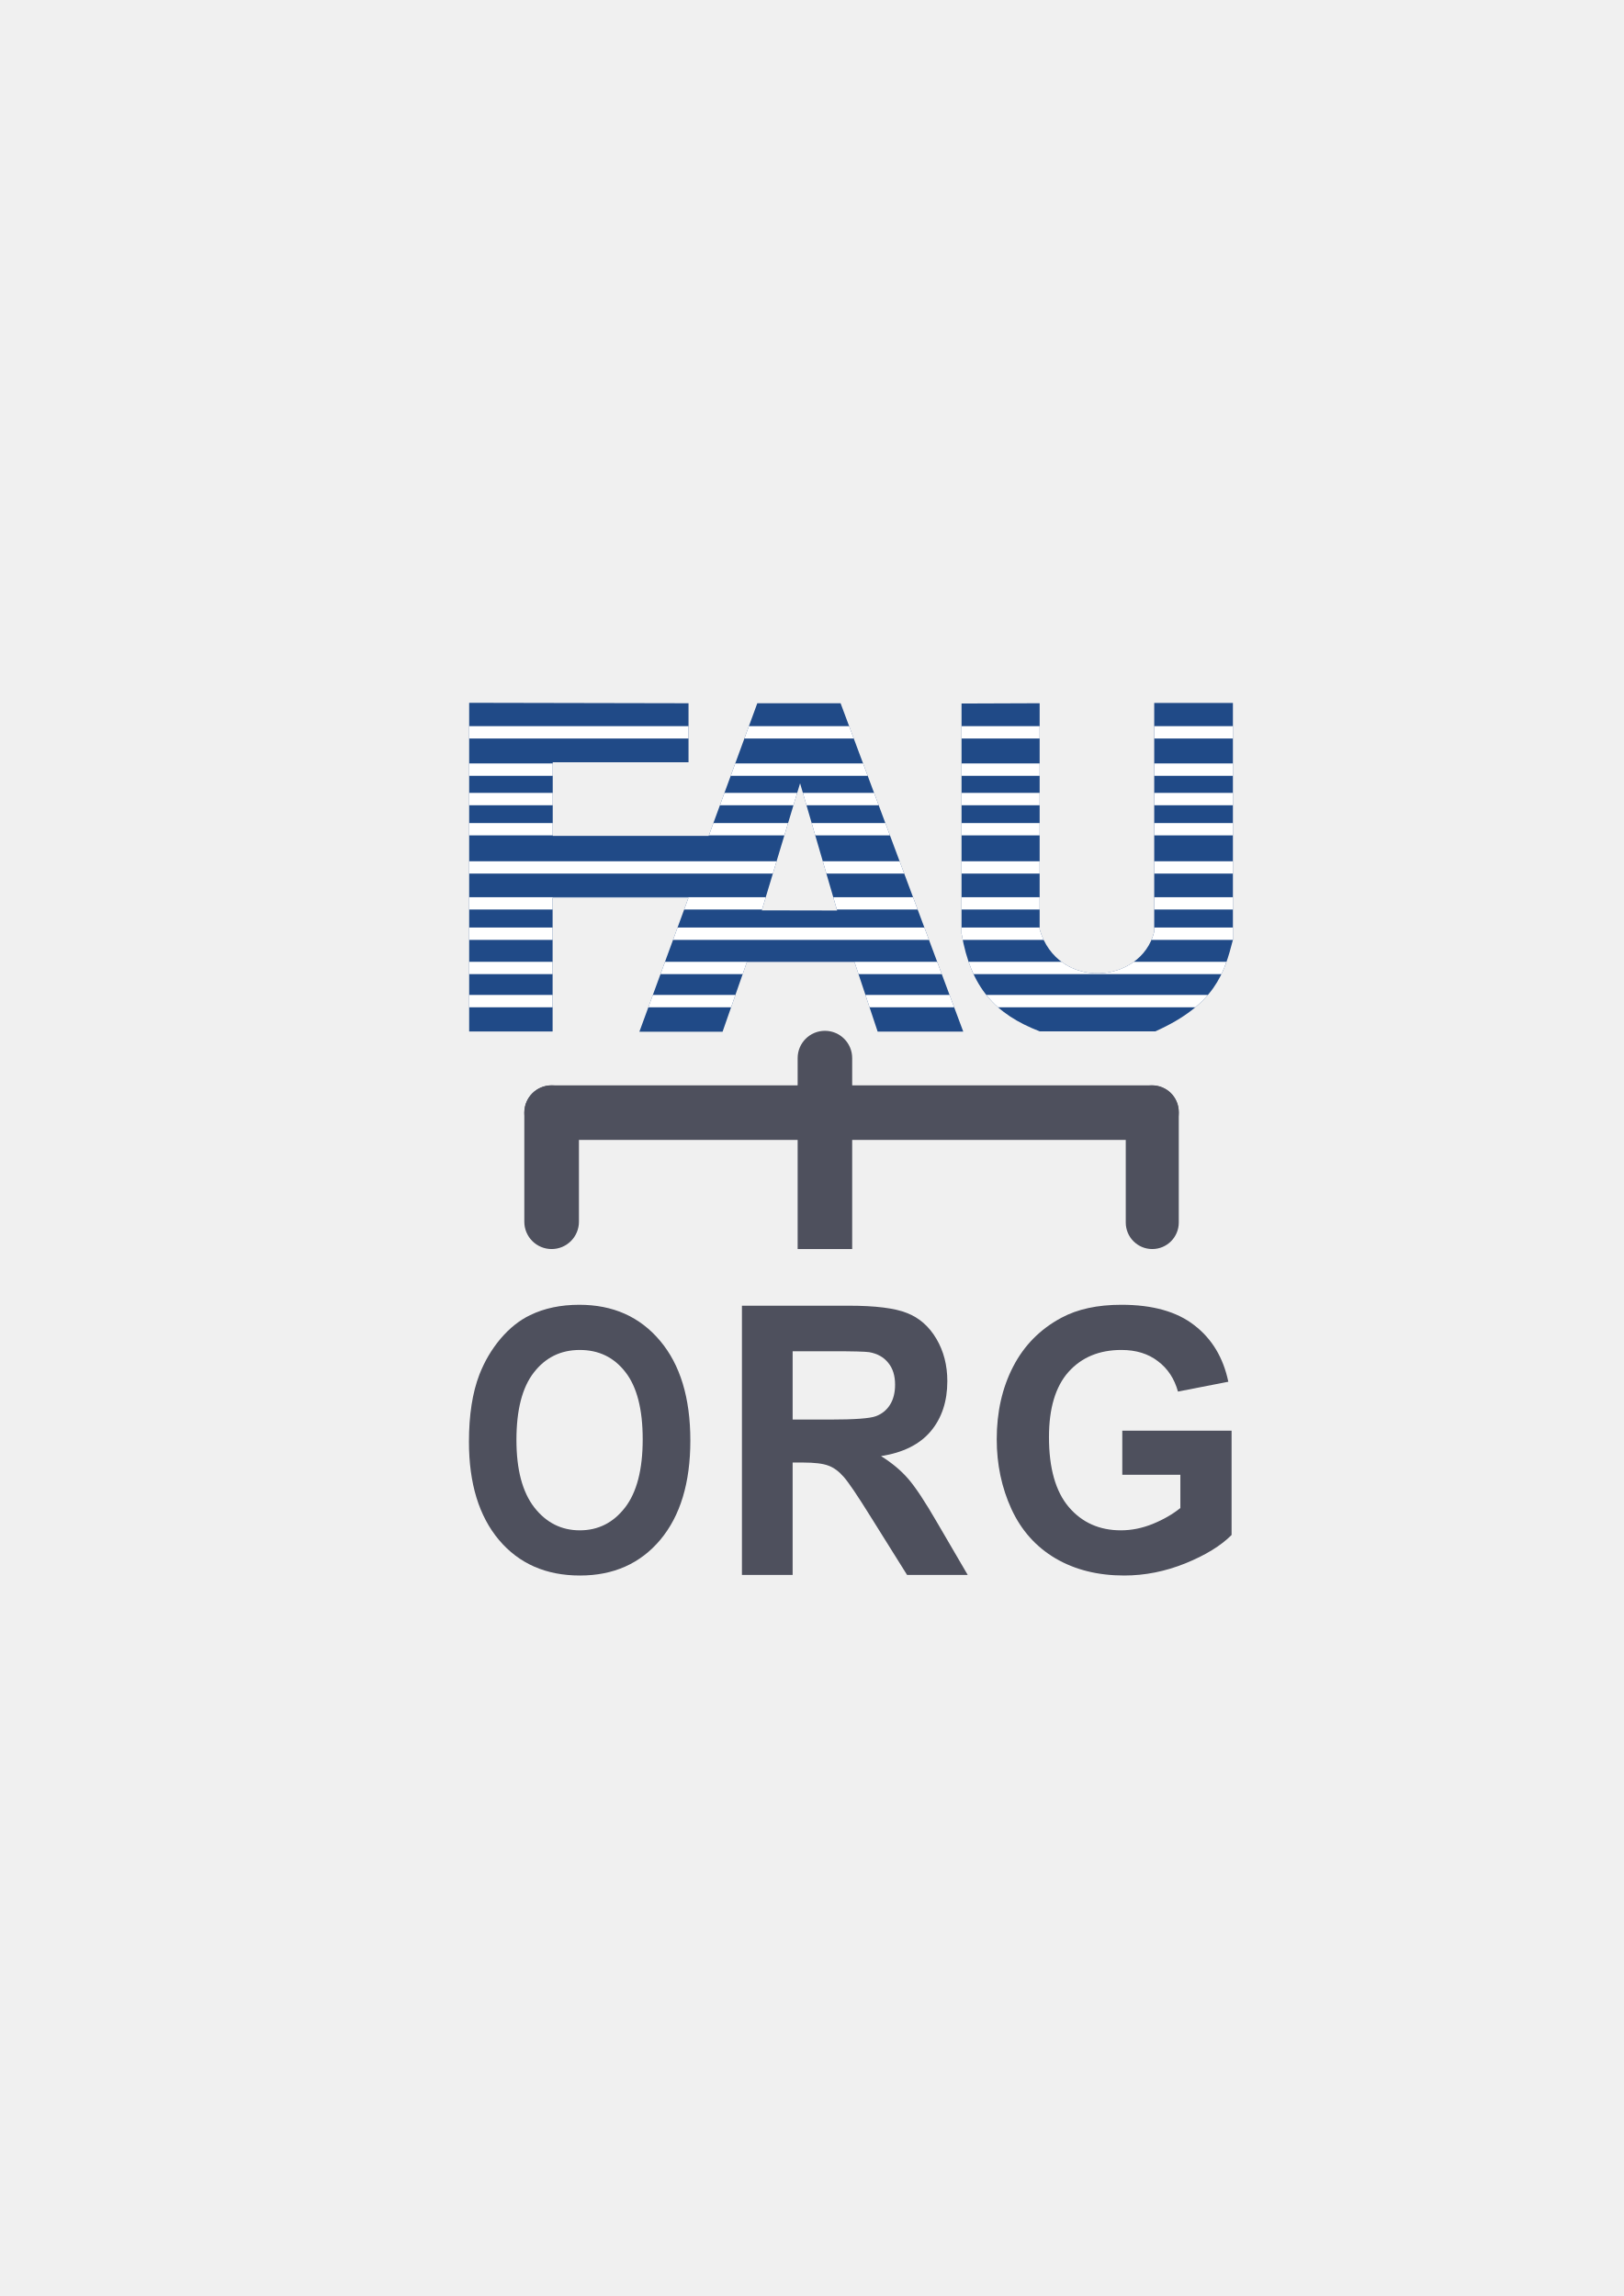
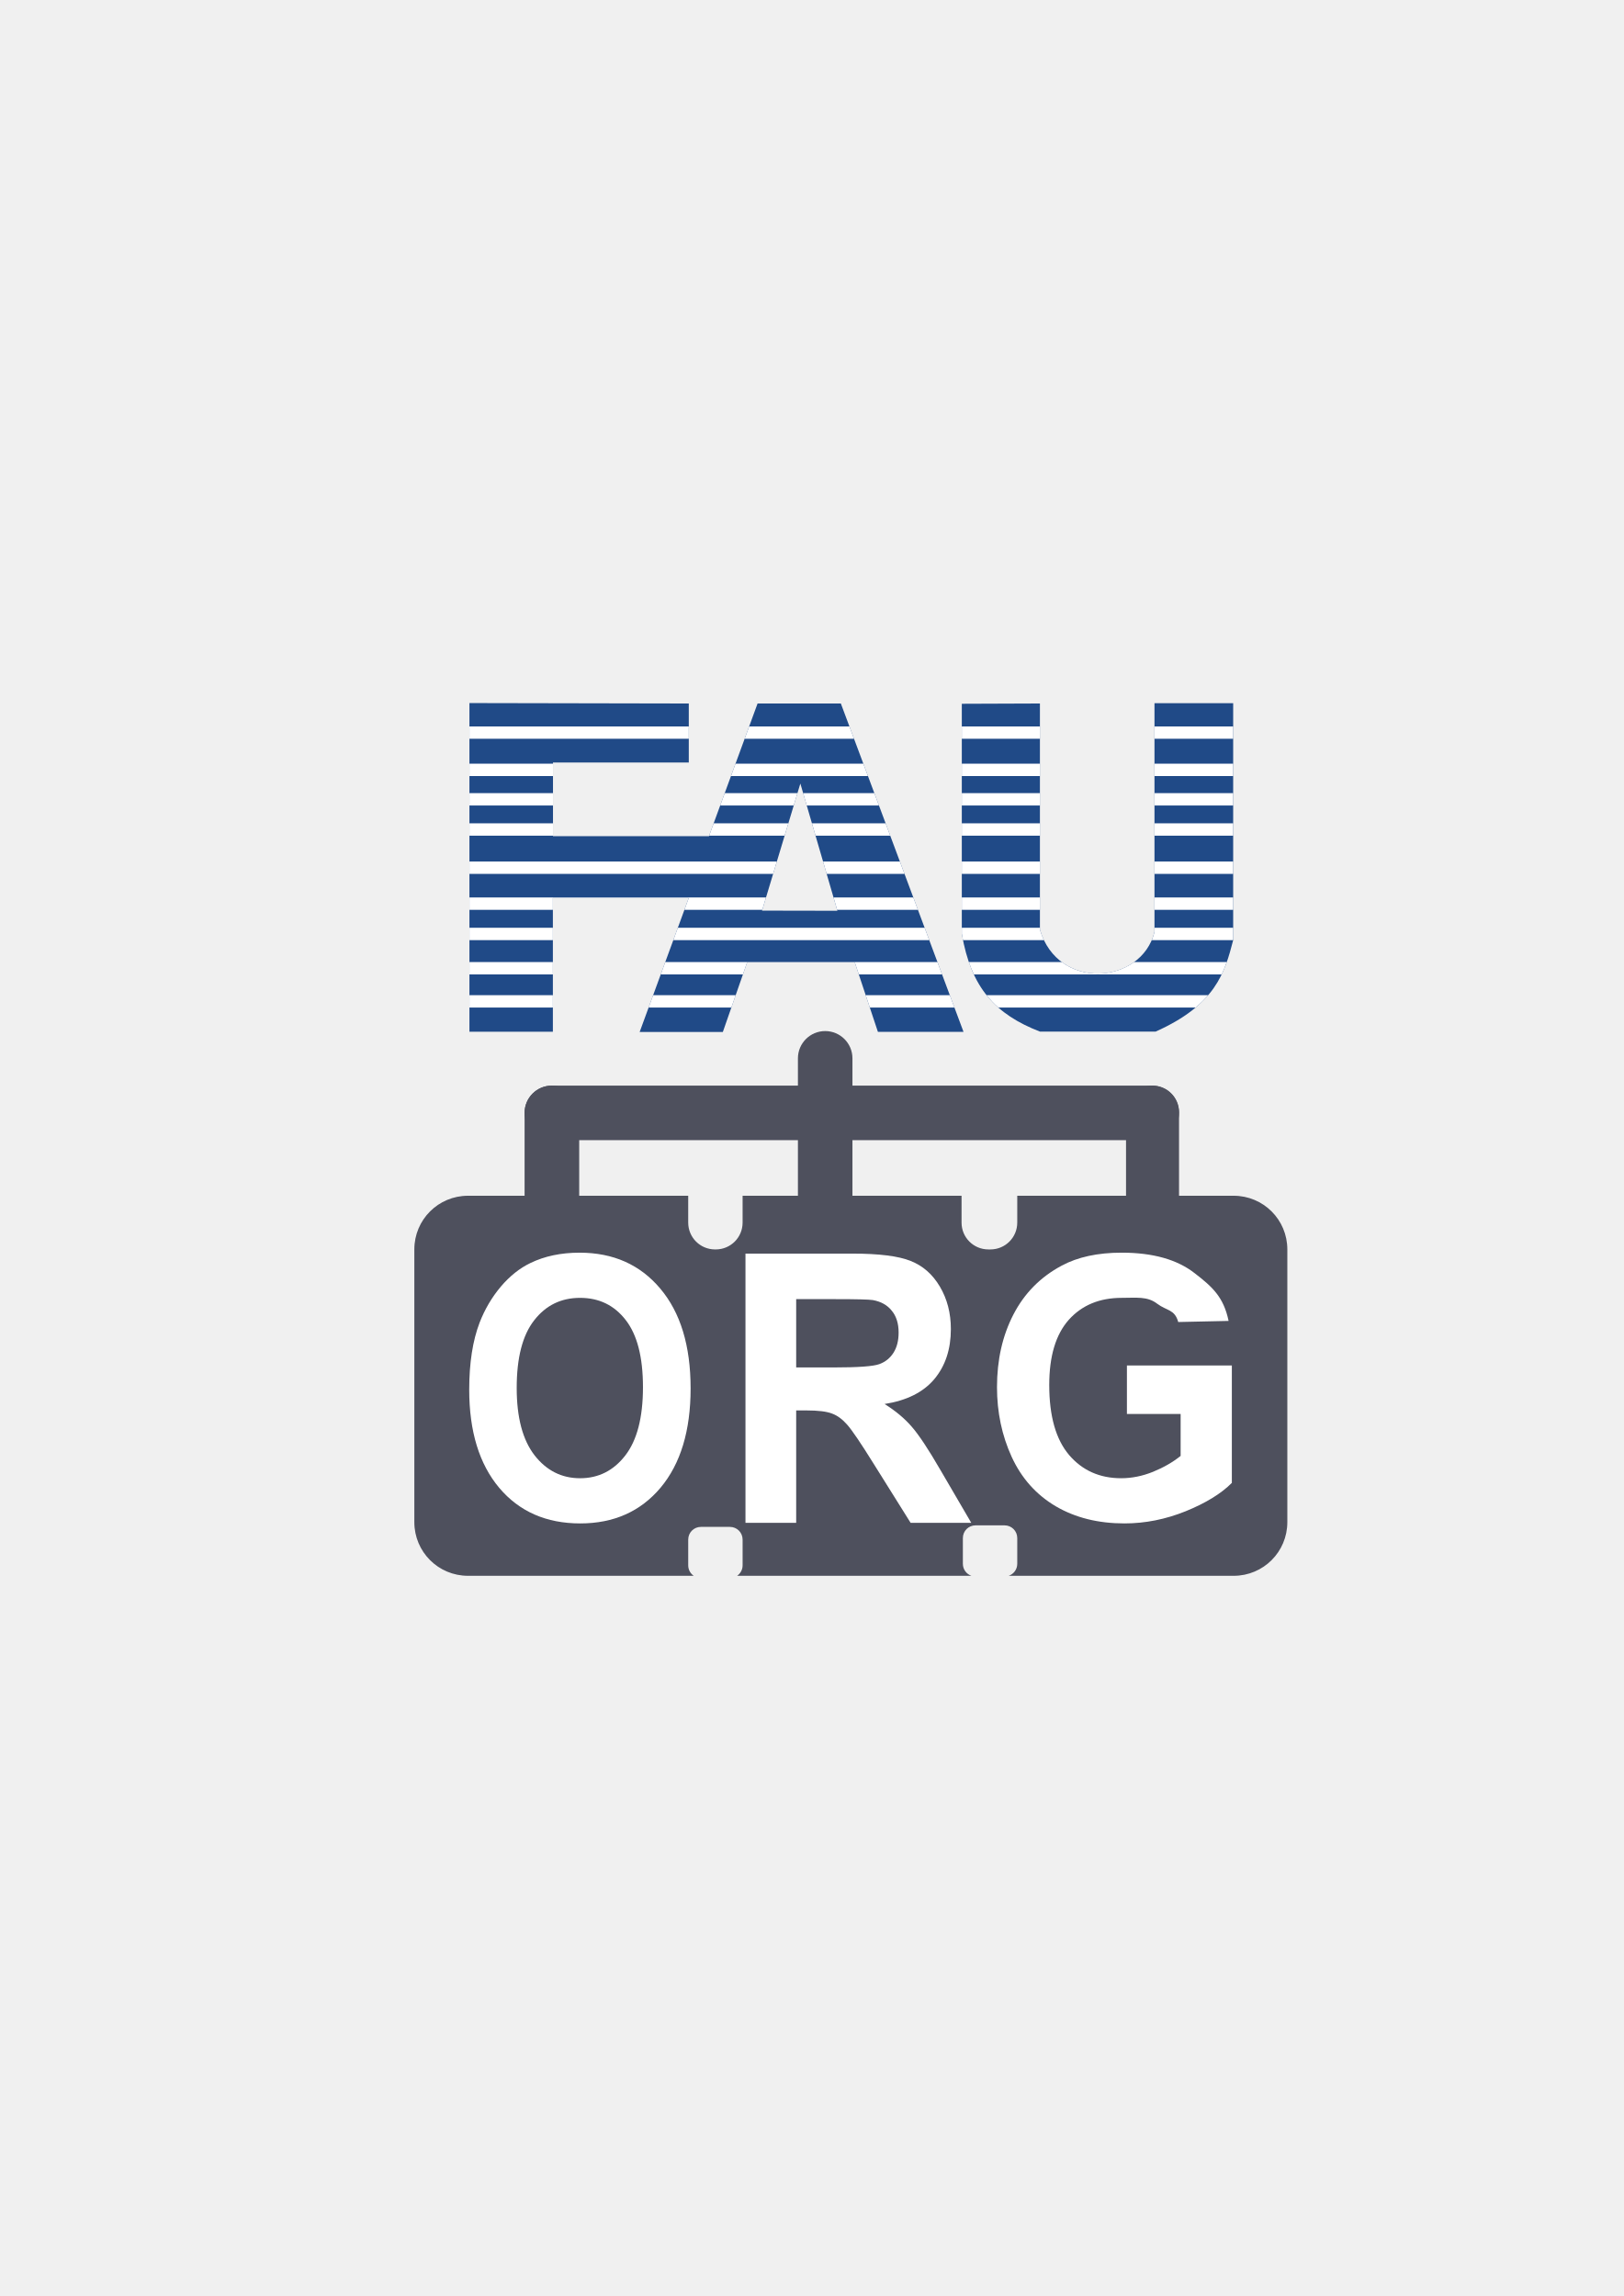
<svg xmlns="http://www.w3.org/2000/svg" width="210mm" height="297mm" viewBox="0 0 744.094 1052.362" id="svg2" version="1.1">
  <defs id="defs4">
    <linearGradient id="linearGradient2224">
      <stop id="stop2226" offset="0" style="stop-color:#7c7c7c;stop-opacity:1;" />
      <stop id="stop2228" offset="1" style="stop-color:#b8b8b8;stop-opacity:1;" />
    </linearGradient>
    <linearGradient id="linearGradient15218">
      <stop id="stop15220" offset="0" style="stop-color:#eeeeef;stop-opacity:1;" />
      <stop id="stop2736" offset="0.599" style="stop-color:#d3d7cf;stop-opacity:1;" />
      <stop id="stop2738" offset="0.828" style="stop-color:#ffffff;stop-opacity:1;" />
      <stop id="stop15222" offset="1" style="stop-color:#d3d7cf;stop-opacity:1;" />
    </linearGradient>
    <pattern y="0" x="0" height="6" width="6" patternUnits="userSpaceOnUse" id="EMFhbasepattern" />
    <pattern y="0" x="0" height="6" width="6" patternUnits="userSpaceOnUse" id="EMFhbasepattern-5" />
  </defs>
  <g id="layer1">
-     <rect style="opacity:1;fill:none;fill-opacity:1;stroke:none;stroke-width:23;stroke-linecap:butt;stroke-linejoin:round;stroke-miterlimit:4;stroke-dasharray:none;stroke-opacity:1" id="rect4160" width="400" height="400" x="190" y="322.362" />
-     <g id="g4185" transform="translate(-188.1213,-76.23223)">
-       <rect y="398.362" x="378" height="400" width="400" id="rect4160-7" style="opacity:1;fill:none;fill-opacity:1;stroke:none;stroke-width:23;stroke-linecap:butt;stroke-linejoin:round;stroke-miterlimit:4;stroke-dasharray:none;stroke-opacity:1" />
-       <g transform="matrix(0.875,0,0,0.8837842,236.7844,0.05488338)" id="g4152">
+     <g transform="translate(0.9029999,0.08008989)" id="g4284">
+       <path id="rect4237" d="m 213.578,547.986 c -13.63,0 -24.604,10.973 -24.604,24.604 l 0,124.99 c 0,13.63 10.973,24.604 24.604,24.604 l 103.428,0 c -1.523,-1.046 -2.52,-2.798 -2.52,-4.793 l 0,-11.814 c 0,-3.22 2.592,-5.812 5.812,-5.812 l 13.299,0 c 3.22,0 5.814,2.592 5.814,5.812 l 0,11.814 c 0,1.995 -0.996,3.747 -2.52,4.793 l 107.395,0 c -2.293,-0.778 -3.936,-2.938 -3.936,-5.5 l 0,-11.814 c 0,-3.22 2.592,-5.812 5.812,-5.812 l 13.299,0 c 3.22,0 5.812,2.592 5.812,5.812 l 0,11.814 c 0,2.562 -1.643,4.722 -3.936,5.5 l 103.102,0 c 13.63,0 24.604,-10.973 24.604,-24.604 l 0,-124.99 c 0,-13.63 -10.973,-24.604 -24.604,-24.604 l -99.166,0 0,12.303 c 0,6.815 -5.486,12.301 -12.301,12.301 l -0.924,0 c -6.815,0 -12.301,-5.486 -12.301,-12.301 l 0,-12.303 -100.338,0 0,12.303 c 0,6.815 -5.488,12.301 -12.303,12.301 l -0.322,0 c -6.815,0 -12.301,-5.486 -12.301,-12.301 l 0,-12.303 -100.908,0 z" style="color:#000000;clip-rule:nonzero;display:inline;overflow:visible;visibility:visible;opacity:1;isolation:auto;mix-blend-mode:normal;color-interpolation:sRGB;color-interpolation-filters:linearRGB;solid-color:#000000;solid-opacity:1;fill:#4e505d;fill-opacity:1;fill-rule:evenodd;stroke:none;stroke-width:50;stroke-linecap:butt;stroke-linejoin:round;stroke-miterlimit:4;stroke-dasharray:none;stroke-dashoffset:0;stroke-opacity:1;color-rendering:auto;image-rendering:auto;shape-rendering:auto;text-rendering:auto;enable-background:accumulate" />
+       <rect y="322.4" x="189.219" height="400" width="400" id="rect4160" style="opacity:1;fill:none;fill-opacity:1;stroke:none;stroke-width:23;stroke-linecap:butt;stroke-linejoin:round;stroke-miterlimit:4;stroke-dasharray:none;stroke-opacity:1" />
+       <g transform="matrix(0.875,0,0,0.8837842,47.88249,-76.13926)" id="g4152">
        <g id="g4213" transform="matrix(0.9929312,0,0,0.9929312,2.396995,4.391562)">
          <path id="path3778" d="m 189.047,449.465 0,171.676 44.01,0 0,-69.822 71.65,0 -25.877,69.941 43.877,0 12.818,-36.373 56.775,0 12.203,36.322 45.16,0 -64.707,-171.516 -43.93,0 -25.639,69.285 -82.27,0 0,-38.455 71.63,0 0,-30.826 z m 361.34,0.072 0,119.488 c -6.931,27.547 -50.979,30.833 -60.43,-1.221 l 0,-118.113 -41.201,0.152 0,120.096 c 4.86,28.368 17.807,42.149 41.201,51.123 l 61.041,0 c 31.521,-13.969 36.427,-30.614 40.896,-47.766 l 0,-123.76 z m -186.795,41.961 19.541,66.451 -39.744,-0.076 20.203,-66.375 z" style="fill:#204a87;stroke:none" />
          <path id="rect4369" d="m 189.047,461.674 0,6.453 115.702,0 0,-6.453 z m 147.547,0 -2.387,6.453 57.705,0 -2.436,-6.453 z m 112.162,0 0,6.453 41.201,0 0,-6.453 z m 101.631,0 0,6.453 41.508,0 0,-6.453 z m -361.34,19.465 0,6.453 44.072,0 0,-6.453 z m 140.344,0 -2.387,6.453 72.25,0 -2.434,-6.453 z m 119.365,0 0,6.453 41.201,0 0,-6.453 z m 101.631,0 0,6.453 41.508,0 0,-6.453 z m -361.34,15.383 0,6.453 44.072,0 0,-6.453 z m 134.652,0 -2.389,6.453 38.787,0 1.965,-6.453 z m 41.369,0 1.898,6.453 38.092,0 -2.436,-6.453 z m 83.688,0 0,6.453 41.201,0 0,-6.453 z m 101.631,0 0,6.453 41.508,0 0,-6.453 z m -361.34,15.748 0,6.453 44.072,0 0,-6.453 z m 128.824,0 -2.389,6.453 39.822,0 1.965,-6.453 z m 51.828,0 1.898,6.453 39.402,0 -2.436,-6.453 z m 79.057,0 0,6.453 41.201,0 0,-6.453 z m 101.631,0 0,6.453 41.508,0 0,-6.453 z m -361.34,19.953 0,6.455 160.184,0 1.965,-6.455 z m 186.521,0 1.896,6.455 41.062,0 -2.436,-6.455 z m 73.188,0 0,6.455 41.201,0 0,-6.455 z m 101.631,0 0,6.455 41.508,0 0,-6.455 z m -361.34,18.775 0,6.453 44.01,0 0,-6.133 71.65,0 -2.27,6.133 41.08,0 1.963,-6.453 z m 192.041,0 1.898,6.453 42.625,0 -2.436,-6.453 z m 67.668,0 0,6.453 41.201,0 0,-6.453 z m 101.631,0 0,6.453 41.508,0 0,-6.453 z m -361.34,15.84 0,6.453 44.01,0 0,-6.453 z m 109.918,0 -2.387,6.453 135.008,0 -2.434,-6.453 z m 149.791,0 0,3.102 c 0.196,1.143 0.409,2.255 0.631,3.352 l 42.678,0 c -0.82,-1.699 -1.529,-3.526 -2.107,-5.486 l 0,-0.967 z m 101.631,0 0,2.188 c -0.376,1.495 -0.868,2.915 -1.451,4.266 l 42.959,0 0,-6.453 z m -361.34,17.895 0,6.453 44.01,0 0,-6.453 z m 103.297,0 -2.387,6.453 43.348,0 2.221,-6.299 56.775,0 2.115,6.299 43.922,0 -2.436,-6.453 z m 160.125,0 c 0.791,2.271 1.667,4.418 2.625,6.453 l 130.74,0 c 1.037,-2.131 1.902,-4.285 2.674,-6.453 l -48.857,0 c -10.805,7.781 -26.864,8.304 -38.17,0 z m -263.422,17.307 0,6.453 44.01,0 0,-6.453 z m 96.895,0 -2.387,6.453 43.652,0 2.273,-6.453 z m 112.121,0 2.17,6.453 44.635,0 -2.436,-6.453 z m 63.754,0 c 1.876,2.337 3.933,4.483 6.186,6.453 l 104.09,0 c 2.546,-2.113 4.723,-4.267 6.609,-6.453 z" style="color:#252525;clip-rule:nonzero;display:inline;overflow:visible;visibility:visible;opacity:1;isolation:auto;mix-blend-mode:normal;color-interpolation:sRGB;color-interpolation-filters:linearRGB;solid-color:#252525;solid-opacity:1;fill:#ffffff;fill-opacity:1;fill-rule:nonzero;stroke:none;stroke-width:10;stroke-linecap:butt;stroke-linejoin:bevel;stroke-miterlimit:4;stroke-dasharray:none;stroke-dashoffset:60.96;stroke-opacity:1;color-rendering:auto;image-rendering:auto;shape-rendering:auto;text-rendering:auto;enable-background:accumulate" />
        </g>
      </g>
-       <path d="m 403.027,737.056 q 0,-18.336 4.78,-30.778 3.567,-9.168 9.703,-16.453 6.207,-7.285 13.556,-10.805 9.775,-4.748 22.546,-4.748 23.117,0 36.959,16.453 13.913,16.453 13.913,45.758 0,29.059 -13.77,45.512 -13.77,16.371 -36.816,16.371 -23.331,0 -37.101,-16.289 -13.77,-16.371 -13.77,-45.021 z m 21.761,-0.819 q 0,20.382 8.205,30.942 8.205,10.478 20.834,10.478 12.629,0 20.691,-10.396 8.134,-10.478 8.134,-31.351 0,-20.628 -7.92,-30.778 -7.848,-10.15 -20.905,-10.15 -13.057,0 -21.048,10.314 -7.991,10.232 -7.991,30.942 z" style="font-style:normal;font-variant:normal;font-weight:bold;font-stretch:normal;font-size:medium;line-height:125%;font-family:arial;-inkscape-font-specification:'arial Bold';text-align:center;letter-spacing:0px;word-spacing:0px;text-anchor:middle;fill:#4e505d;fill-opacity:1;stroke:none;stroke-width:1px;stroke-linecap:butt;stroke-linejoin:miter;stroke-opacity:1" id="path4210" />
-       <path d="m 528.128,798.088 0,-123.392 48.907,0 q 18.448,0 26.769,3.367 8.4,3.283 13.424,11.784 5.024,8.501 5.024,19.443 0,13.888 -7.615,22.978 -7.615,9.006 -22.766,11.363 7.536,4.713 12.403,10.353 4.946,5.639 13.267,20.032 l 14.052,24.072 -27.79,0 -16.799,-26.85 q -8.949,-14.393 -12.246,-18.096 -3.297,-3.788 -6.987,-5.134 -3.69,-1.431 -11.697,-1.431 l -4.71,0 0,51.512 -23.237,0 z m 23.237,-71.207 17.192,0 q 16.721,0 20.881,-1.515 4.161,-1.515 6.516,-5.218 2.355,-3.703 2.355,-9.259 0,-6.229 -3.14,-10.016 -3.062,-3.872 -8.714,-4.882 -2.826,-0.421 -16.956,-0.421 l -18.134,0 0,31.311 z" style="font-style:normal;font-variant:normal;font-weight:bold;font-stretch:normal;font-size:medium;line-height:125%;font-family:arial;-inkscape-font-specification:'arial Bold';text-align:center;letter-spacing:0px;word-spacing:0px;text-anchor:middle;fill:#4e505d;fill-opacity:1;stroke:none;stroke-width:1px;stroke-linecap:butt;stroke-linejoin:miter;stroke-opacity:1" id="path4212" />
-       <path d="m 702.433,752.199 0,-20.219 50.084,0 0,47.804 q -7.301,7.367 -21.195,13.015 -13.816,5.566 -28.025,5.566 -18.055,0 -31.479,-7.858 -13.424,-7.94 -20.175,-22.592 -6.751,-14.734 -6.751,-32.006 0,-18.745 7.536,-33.316 7.536,-14.57 22.059,-22.347 11.069,-5.976 27.554,-5.976 21.431,0 33.442,9.414 12.089,9.332 15.543,25.867 l -23.08,4.502 q -2.434,-8.841 -9.185,-13.916 -6.673,-5.157 -16.721,-5.157 -15.229,0 -24.257,10.068 -8.949,10.068 -8.949,29.878 0,21.365 9.106,32.088 9.106,10.641 23.865,10.641 7.301,0 14.601,-2.947 7.379,-3.029 12.639,-7.285 l 0,-15.225 -26.612,0 z" style="font-style:normal;font-variant:normal;font-weight:bold;font-stretch:normal;font-size:medium;line-height:125%;font-family:arial;-inkscape-font-specification:'arial Bold';text-align:center;letter-spacing:0px;word-spacing:0px;text-anchor:middle;fill:#4e505d;fill-opacity:1;stroke:none;stroke-width:1px;stroke-linecap:butt;stroke-linejoin:miter;stroke-opacity:1" id="path4214" />
-       <rect ry="12.5" y="573.697" x="428.399" height="25" width="299.919" id="rect4219" style="color:#000000;clip-rule:nonzero;display:inline;overflow:visible;visibility:visible;opacity:1;isolation:auto;mix-blend-mode:normal;color-interpolation:sRGB;color-interpolation-filters:linearRGB;solid-color:#000000;solid-opacity:1;fill:#4e505d;fill-opacity:1;fill-rule:evenodd;stroke:none;stroke-width:6.9;stroke-linecap:butt;stroke-linejoin:round;stroke-miterlimit:4;stroke-dasharray:none;stroke-dashoffset:0;stroke-opacity:1;color-rendering:auto;image-rendering:auto;shape-rendering:auto;text-rendering:auto;enable-background:accumulate" />
-       <rect ry="12.493" y="548.7" x="553.663" height="49.997" width="24.986" id="rect4221" style="color:#000000;clip-rule:nonzero;display:inline;overflow:visible;visibility:visible;opacity:1;isolation:auto;mix-blend-mode:normal;color-interpolation:sRGB;color-interpolation-filters:linearRGB;solid-color:#000000;solid-opacity:1;fill:#4e505d;fill-opacity:1;fill-rule:evenodd;stroke:none;stroke-width:6.9;stroke-linecap:butt;stroke-linejoin:round;stroke-miterlimit:4;stroke-dasharray:none;stroke-dashoffset:0;stroke-opacity:1;color-rendering:auto;image-rendering:auto;shape-rendering:auto;text-rendering:auto;enable-background:accumulate" />
-       <rect rx="0" ry="12.493" y="573.697" x="553.663" height="75.032" width="24.986" id="rect4223" style="color:#000000;clip-rule:nonzero;display:inline;overflow:visible;visibility:visible;opacity:1;isolation:auto;mix-blend-mode:normal;color-interpolation:sRGB;color-interpolation-filters:linearRGB;solid-color:#000000;solid-opacity:1;fill:#4e505d;fill-opacity:1;fill-rule:evenodd;stroke:none;stroke-width:6.9;stroke-linecap:butt;stroke-linejoin:round;stroke-miterlimit:4;stroke-dasharray:none;stroke-dashoffset:0;stroke-opacity:1;color-rendering:auto;image-rendering:auto;shape-rendering:auto;text-rendering:auto;enable-background:accumulate" />
-       <rect ry="12.516" y="573.697" x="428.399" height="75.032" width="25.031" id="rect4225" style="color:#000000;clip-rule:nonzero;display:inline;overflow:visible;visibility:visible;opacity:1;isolation:auto;mix-blend-mode:normal;color-interpolation:sRGB;color-interpolation-filters:linearRGB;solid-color:#000000;solid-opacity:1;fill:#4e505d;fill-opacity:1;fill-rule:evenodd;stroke:none;stroke-width:6.9;stroke-linecap:butt;stroke-linejoin:round;stroke-miterlimit:4;stroke-dasharray:none;stroke-dashoffset:0;stroke-opacity:1;color-rendering:auto;image-rendering:auto;shape-rendering:auto;text-rendering:auto;enable-background:accumulate" />
-       <rect ry="12.147" y="573.697" x="704.024" height="75.032" width="24.294" id="rect4227" style="color:#000000;clip-rule:nonzero;display:inline;overflow:visible;visibility:visible;opacity:1;isolation:auto;mix-blend-mode:normal;color-interpolation:sRGB;color-interpolation-filters:linearRGB;solid-color:#000000;solid-opacity:1;fill:#4e505d;fill-opacity:1;fill-rule:evenodd;stroke:none;stroke-width:6.9;stroke-linecap:butt;stroke-linejoin:round;stroke-miterlimit:4;stroke-dasharray:none;stroke-dashoffset:0;stroke-opacity:1;color-rendering:auto;image-rendering:auto;shape-rendering:auto;text-rendering:auto;enable-background:accumulate" />
+       <path d="m 214.125,636.862 q 0,-18.336 4.78,-30.778 3.567,-9.168 9.703,-16.453 6.207,-7.285 13.556,-10.805 9.775,-4.748 22.546,-4.748 23.117,0 36.959,16.453 13.913,16.453 13.913,45.758 0,29.059 -13.77,45.512 -13.77,16.371 -36.816,16.371 -23.331,0 -37.101,-16.289 -13.77,-16.371 -13.77,-45.021 z m 21.761,-0.819 q 0,20.382 8.205,30.942 8.205,10.478 20.834,10.478 12.629,0 20.691,-10.396 8.134,-10.478 8.134,-31.351 0,-20.628 -7.92,-30.778 -7.848,-10.15 -20.905,-10.15 -13.057,0 -21.048,10.314 -7.991,10.232 -7.991,30.942 z" style="font-style:normal;font-variant:normal;font-weight:bold;font-stretch:normal;font-size:medium;line-height:125%;font-family:arial;-inkscape-font-specification:'arial Bold';text-align:center;letter-spacing:0px;word-spacing:0px;text-anchor:middle;fill:#ffffff;fill-opacity:1;stroke:none;stroke-width:1px;stroke-linecap:butt;stroke-linejoin:miter;stroke-opacity:1" id="path4210" />
+       <path d="m 340.726,697.893 0,-123.392 48.907,0 q 18.448,0 26.769,3.367 8.4,3.283 13.424,11.784 5.024,8.501 5.024,19.443 0,13.888 -7.615,22.978 -7.615,9.006 -22.766,11.363 7.536,4.713 12.403,10.353 4.946,5.639 13.267,20.032 l 14.052,24.072 -27.79,0 -16.799,-26.85 q -8.949,-14.393 -12.246,-18.096 -3.297,-3.788 -6.987,-5.134 -3.69,-1.431 -11.697,-1.431 l -4.71,0 0,51.512 -23.237,0 z m 23.237,-71.207 17.192,0 q 16.721,0 20.881,-1.515 4.161,-1.515 6.516,-5.218 2.355,-3.703 2.355,-9.259 0,-6.229 -3.14,-10.016 -3.062,-3.872 -8.714,-4.882 -2.826,-0.421 -16.956,-0.421 l -18.134,0 0,31.311 z" style="font-style:normal;font-variant:normal;font-weight:bold;font-stretch:normal;font-size:medium;line-height:125%;font-family:arial;-inkscape-font-specification:'arial Bold';text-align:center;letter-spacing:0px;word-spacing:0px;text-anchor:middle;fill:#ffffff;fill-opacity:1;stroke:none;stroke-width:1px;stroke-linecap:butt;stroke-linejoin:miter;stroke-opacity:1" id="path4212" />
+       <path d="m 515.531,648.005 0,-22.219 48.084,0 0,53.804 c -4.867,4.911 -11.932,9.25 -21.195,13.015 -9.211,3.711 -18.553,5.566 -28.025,5.566 -12.037,0 -22.53,-2.619 -31.479,-7.858 -8.949,-5.293 -15.674,-12.824 -20.175,-22.592 -4.501,-9.823 -6.751,-20.491 -6.751,-32.006 0,-12.497 2.512,-23.602 7.536,-33.316 5.024,-9.714 12.377,-17.163 22.059,-22.347 7.379,-3.984 16.564,-5.976 27.554,-5.976 14.287,0 25.435,3.138 33.442,9.414 8.06,6.221 13.241,10.843 15.543,21.867 l -23.08,0.502 c -1.622,-5.894 -5.184,-5.032 -9.685,-8.416 -4.448,-3.438 -9.522,-2.657 -16.221,-2.657 -10.153,0 -18.239,3.356 -24.257,10.068 -5.966,6.712 -8.949,16.671 -8.949,29.878 0,14.243 3.035,24.939 9.106,32.088 6.071,7.094 14.026,10.641 23.865,10.641 4.867,0 9.734,-0.982 14.601,-2.947 4.919,-2.019 9.132,-4.448 12.639,-7.285 l 0,-19.225 z" style="font-style:normal;font-variant:normal;font-weight:bold;font-stretch:normal;font-size:medium;line-height:125%;font-family:arial;-inkscape-font-specification:'arial Bold';text-align:center;letter-spacing:0px;word-spacing:0px;text-anchor:middle;fill:#ffffff;fill-opacity:1;stroke:none;stroke-width:1px;stroke-linecap:butt;stroke-linejoin:miter;stroke-opacity:1" id="path4214" />
+       <rect ry="12.5" y="497.503" x="239.497" height="25" width="299.919" id="rect4219" style="color:#000000;clip-rule:nonzero;display:inline;overflow:visible;visibility:visible;opacity:1;isolation:auto;mix-blend-mode:normal;color-interpolation:sRGB;color-interpolation-filters:linearRGB;solid-color:#000000;solid-opacity:1;fill:#4e505d;fill-opacity:1;fill-rule:evenodd;stroke:none;stroke-width:6.9;stroke-linecap:butt;stroke-linejoin:round;stroke-miterlimit:4;stroke-dasharray:none;stroke-dashoffset:0;stroke-opacity:1;color-rendering:auto;image-rendering:auto;shape-rendering:auto;text-rendering:auto;enable-background:accumulate" />
+       <rect ry="12.493" y="472.506" x="364.761" height="49.997" width="24.986" id="rect4221" style="color:#000000;clip-rule:nonzero;display:inline;overflow:visible;visibility:visible;opacity:1;isolation:auto;mix-blend-mode:normal;color-interpolation:sRGB;color-interpolation-filters:linearRGB;solid-color:#000000;solid-opacity:1;fill:#4e505d;fill-opacity:1;fill-rule:evenodd;stroke:none;stroke-width:6.9;stroke-linecap:butt;stroke-linejoin:round;stroke-miterlimit:4;stroke-dasharray:none;stroke-dashoffset:0;stroke-opacity:1;color-rendering:auto;image-rendering:auto;shape-rendering:auto;text-rendering:auto;enable-background:accumulate" />
+       <rect rx="0" ry="12.493" y="497.503" x="364.761" height="75.032" width="24.986" id="rect4223" style="color:#000000;clip-rule:nonzero;display:inline;overflow:visible;visibility:visible;opacity:1;isolation:auto;mix-blend-mode:normal;color-interpolation:sRGB;color-interpolation-filters:linearRGB;solid-color:#000000;solid-opacity:1;fill:#4e505d;fill-opacity:1;fill-rule:evenodd;stroke:none;stroke-width:6.9;stroke-linecap:butt;stroke-linejoin:round;stroke-miterlimit:4;stroke-dasharray:none;stroke-dashoffset:0;stroke-opacity:1;color-rendering:auto;image-rendering:auto;shape-rendering:auto;text-rendering:auto;enable-background:accumulate" />
+       <rect ry="12.516" y="497.503" x="239.497" height="75.032" width="25.031" id="rect4225" style="color:#000000;clip-rule:nonzero;display:inline;overflow:visible;visibility:visible;opacity:1;isolation:auto;mix-blend-mode:normal;color-interpolation:sRGB;color-interpolation-filters:linearRGB;solid-color:#000000;solid-opacity:1;fill:#4e505d;fill-opacity:1;fill-rule:evenodd;stroke:none;stroke-width:6.9;stroke-linecap:butt;stroke-linejoin:round;stroke-miterlimit:4;stroke-dasharray:none;stroke-dashoffset:0;stroke-opacity:1;color-rendering:auto;image-rendering:auto;shape-rendering:auto;text-rendering:auto;enable-background:accumulate" />
+       <rect ry="12.147" y="497.503" x="515.122" height="75.032" width="24.294" id="rect4227" style="color:#000000;clip-rule:nonzero;display:inline;overflow:visible;visibility:visible;opacity:1;isolation:auto;mix-blend-mode:normal;color-interpolation:sRGB;color-interpolation-filters:linearRGB;solid-color:#000000;solid-opacity:1;fill:#4e505d;fill-opacity:1;fill-rule:evenodd;stroke:none;stroke-width:6.9;stroke-linecap:butt;stroke-linejoin:round;stroke-miterlimit:4;stroke-dasharray:none;stroke-dashoffset:0;stroke-opacity:1;color-rendering:auto;image-rendering:auto;shape-rendering:auto;text-rendering:auto;enable-background:accumulate" />
    </g>
  </g>
</svg>
